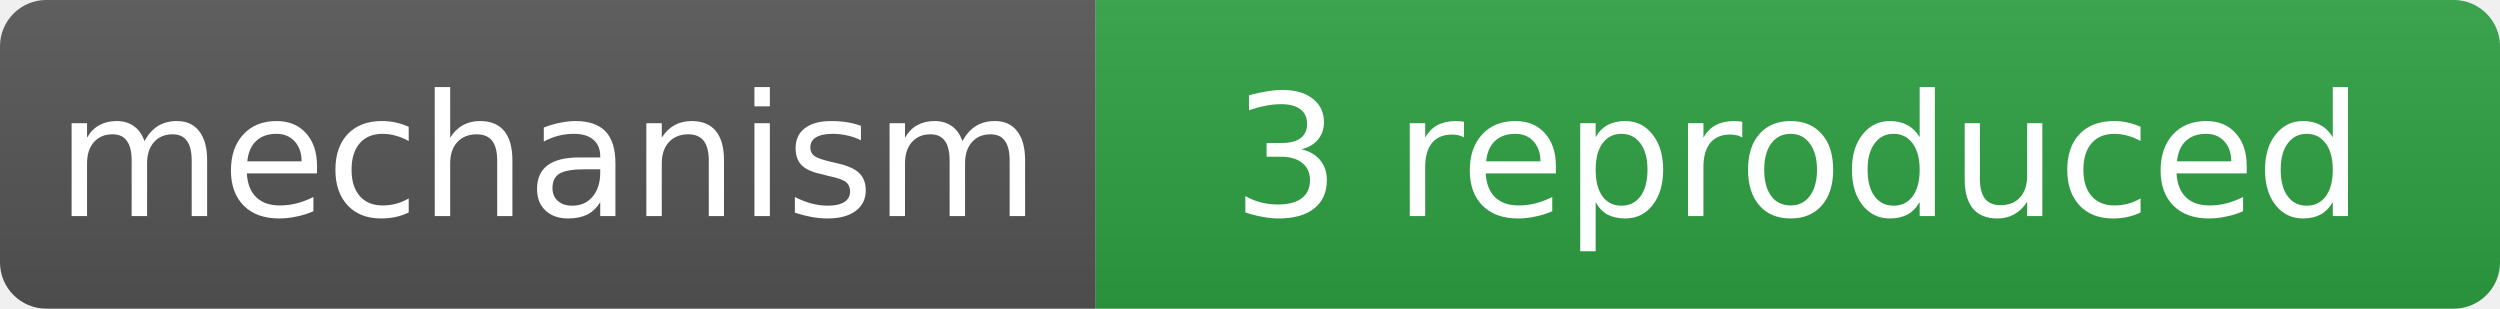
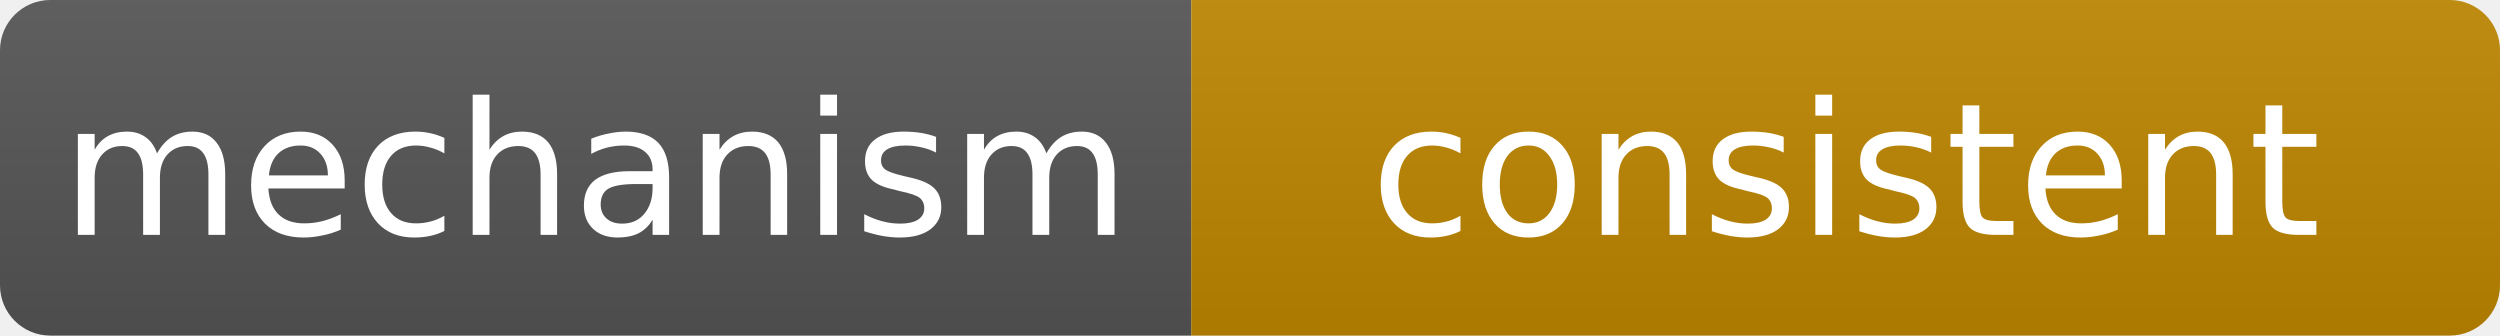
- <svg xmlns="http://www.w3.org/2000/svg" width="162" height="20" role="img" aria-label="mechanism: 3 reproduced">
+ <svg xmlns="http://www.w3.org/2000/svg" width="149" height="20" role="img" aria-label="mechanism: consistent">
  <linearGradient id="s" x2="0" y2="100%">
    <stop offset="0" stop-color="#bbb" stop-opacity=".1" />
    <stop offset="1" stop-opacity=".1" />
  </linearGradient>
  <clipPath id="r">
-     <rect width="162" height="20" rx="3" fill="#fff" />
+     <rect width="149" height="20" rx="3" fill="#fff" />
  </clipPath>
  <g clip-path="url(#r)">
    <rect width="71" height="20" fill="#555" />
-     <rect x="71" width="91" height="20" fill="#2ea043" />
-     <rect width="162" height="20" fill="url(#s)" />
+     <rect x="71" width="78" height="20" fill="#bf8700" />
+     <rect width="149" height="20" fill="url(#s)" />
  </g>
  <g fill="#fff" text-anchor="middle" font-family="Verdana,Geneva,DejaVu Sans,sans-serif" font-size="11">
    <text x="35.5" y="14">mechanism</text>
-     <text x="116.5" y="14">3 reproduced</text>
+     <text x="110" y="14">consistent</text>
  </g>
</svg>
